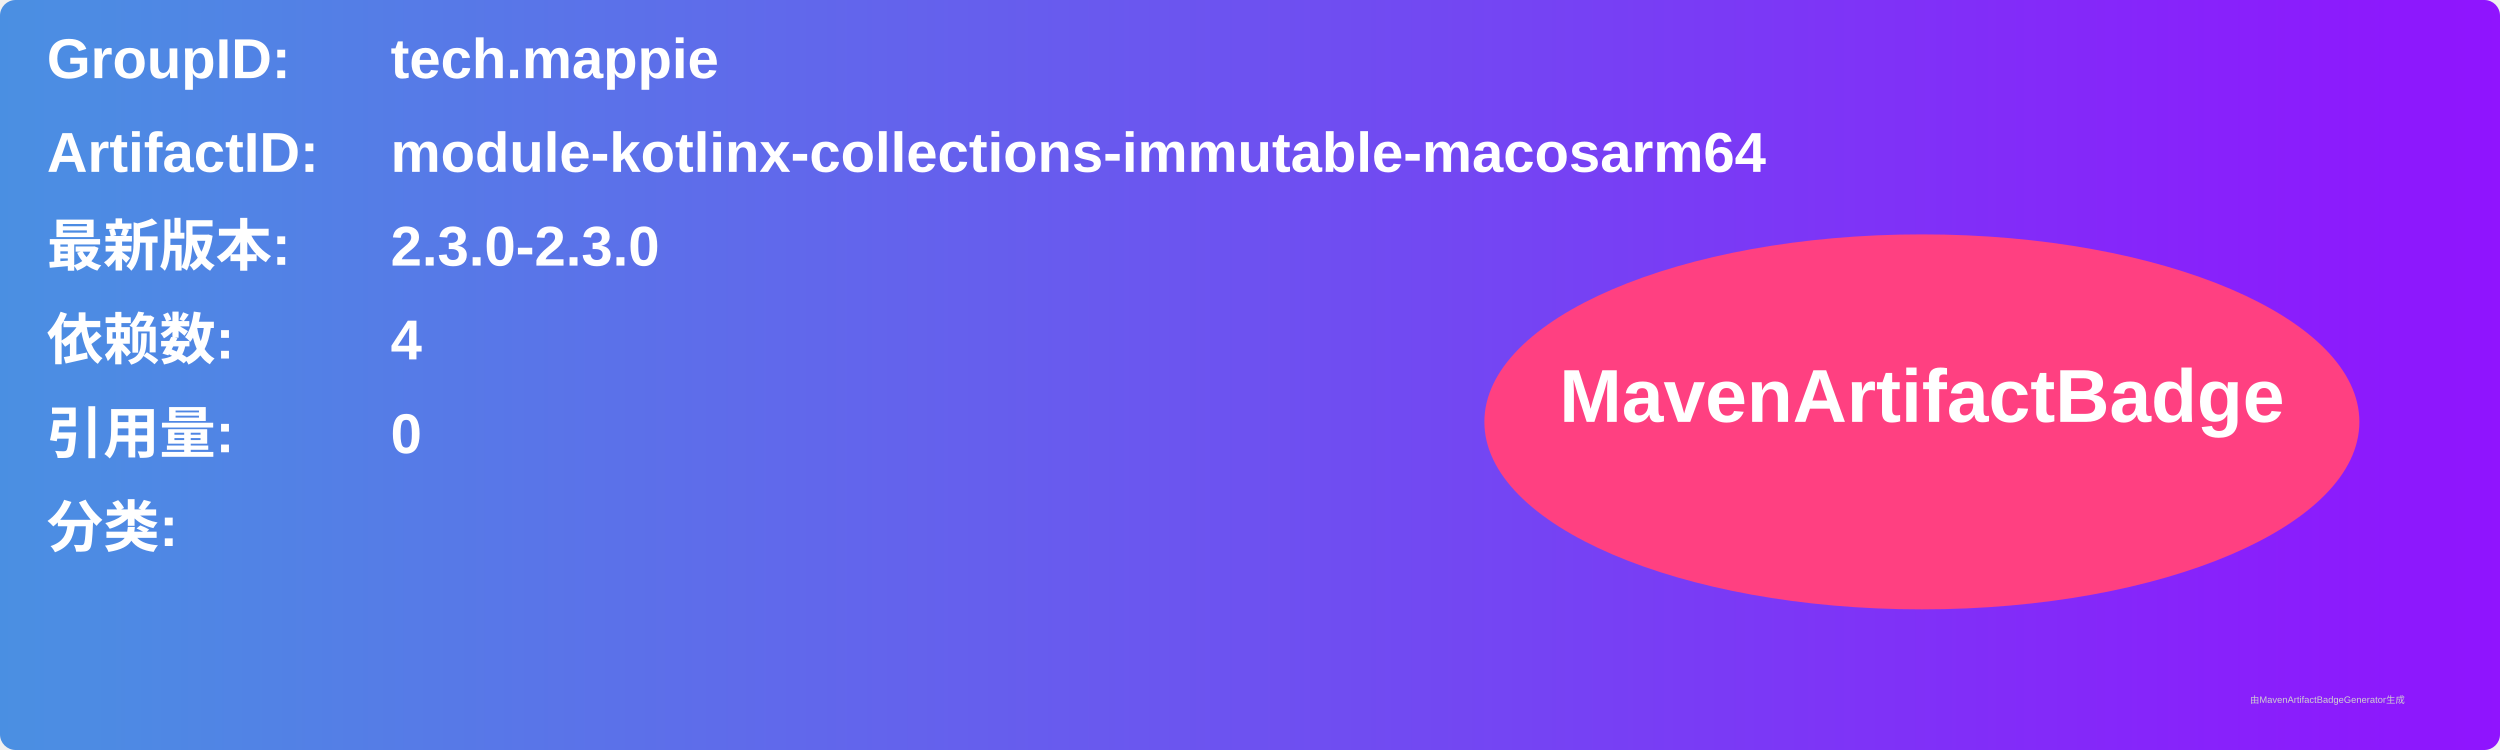
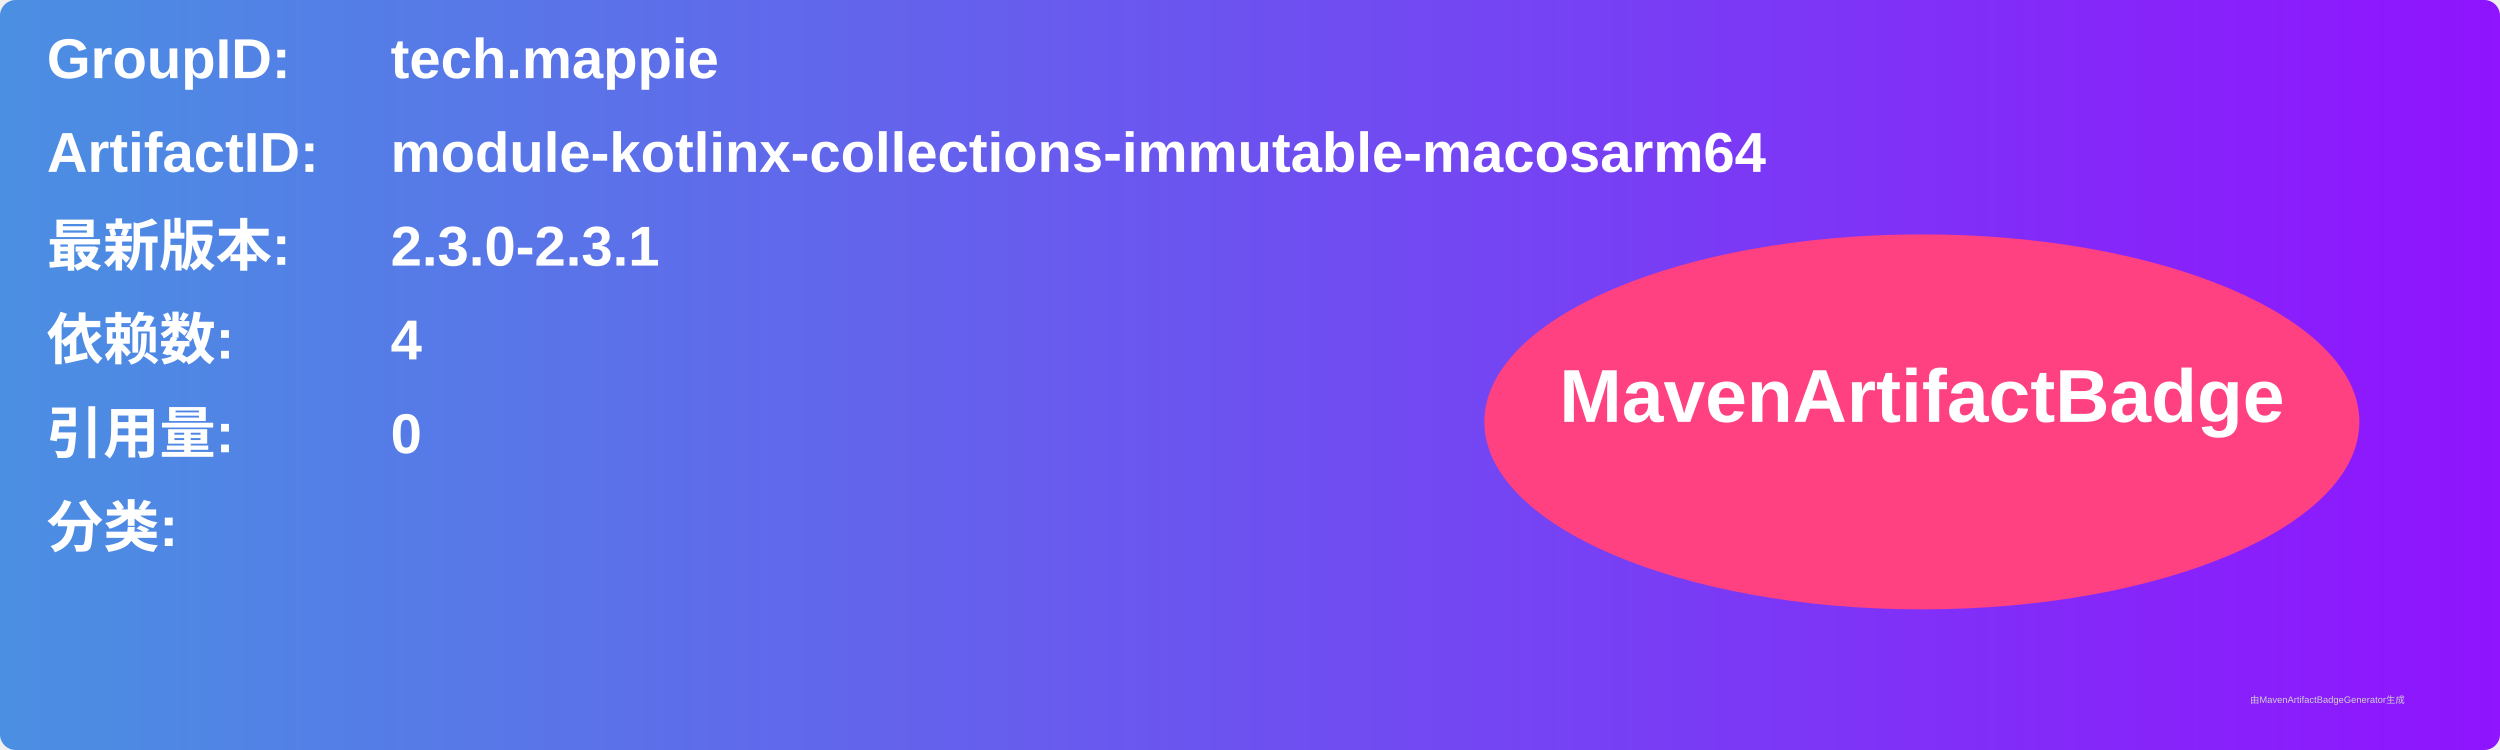
<svg xmlns="http://www.w3.org/2000/svg" width="800" height="240" viewBox="0 0 800 240">
  <linearGradient id="grad" x1="0%" y1="0%" x2="100%" y2="0%">
    <stop offset="0%" stop-color="#4a90e2" />
    <stop offset="100%" stop-color="#9013fe" />
  </linearGradient>
  <rect width="100%" height="100%" rx="5" ry="5" fill="url(#grad)" />
  <g transform="translate(15, 15)">
    <text x="0" y="10" font-family="Arial" font-size="18" fill="white" font-weight="bold" width="260">GroupID:</text>
    <text x="110" y="10" font-family="Arial" font-size="18" fill="white" font-weight="bold" width="460">tech.mappie</text>
    <text x="0" y="40" font-family="Arial" font-size="18" fill="white" font-weight="bold" width="260">ArtifactID:</text>
    <text x="110" y="40" font-family="Arial" font-size="18" fill="white" font-weight="bold" width="460">module-kotlinx-collections-immutable-macosarm64</text>
    <text x="0" y="70" font-family="Arial" font-size="18" fill="white" font-weight="bold">最新版本:</text>
    <text x="110" y="70" font-family="Arial" font-size="18" fill="white" font-weight="bold">
-       <tspan font-weight="bold">2.3.0-2.3.0</tspan>
+       <tspan font-weight="bold">2.3.0-2.3.1</tspan>
    </text>
    <text x="0" y="100" font-family="Arial" font-size="18" fill="white" font-weight="bold">依赖数: </text>
    <text x="110" y="100" font-family="Arial" font-size="18" fill="white">
      <tspan font-weight="bold">4</tspan>
    </text>
    <text x="0" y="130" font-family="Arial" font-size="18" fill="white" font-weight="bold">引用量: </text>
    <text x="110" y="130" font-family="Arial" font-size="18" fill="white">
      <tspan font-weight="bold">0</tspan>
    </text>
    <text x="0" y="160" font-family="Arial" font-size="18" fill="white" font-weight="bold">分类:</text>
    <text x="10" y="190" font-family="Arial" font-size="10" fill="white">
      <tspan font-weight="bold" />
    </text>
    <ellipse cx="600" cy="120" rx="140" ry="60" fill="#ff4081" />
    <text x="600" y="120" text-anchor="middle" font-family="Arial" font-size="24" fill="white" font-weight="bold">MavenArtifactBadge</text>
  </g>
  <text x="720" y="225" font-family="Arial" font-size="3" fill="#d0d0d0">由MavenArtifactBadgeGenerator生成</text>
</svg>
